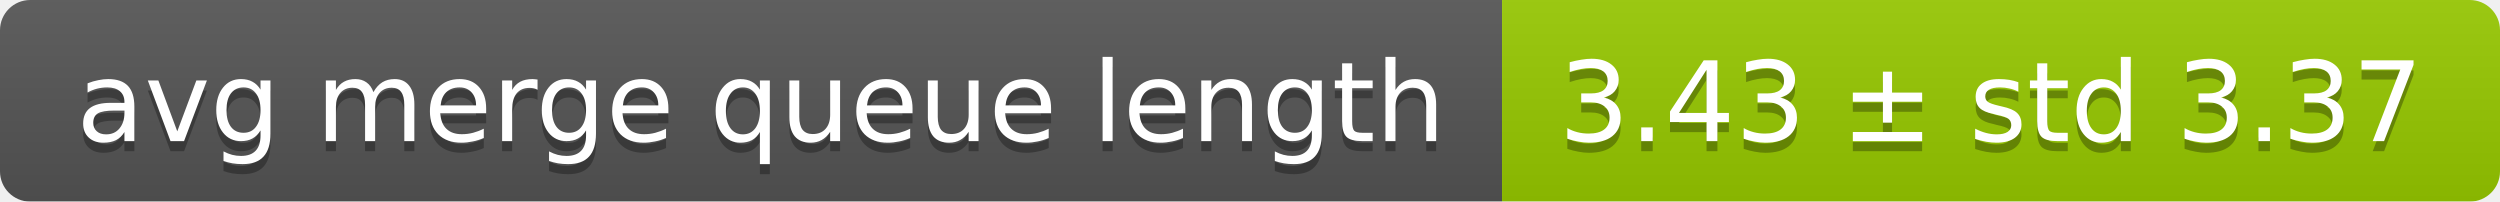
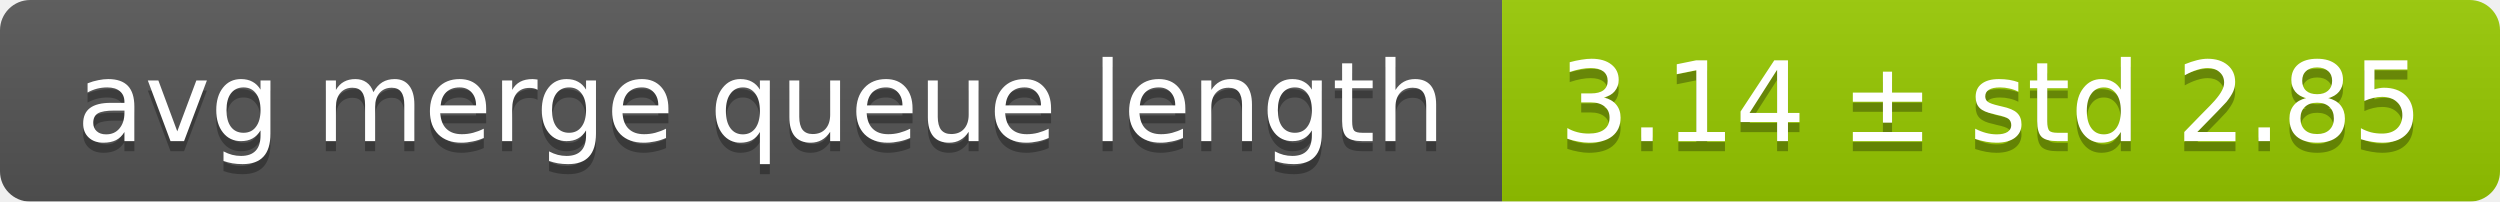
<svg xmlns="http://www.w3.org/2000/svg" width="248" height="20">
  <linearGradient id="smooth" x2="0" y2="100%">
    <stop offset="0" stop-color="#bbb" stop-opacity=".1" />
    <stop offset="1" stop-opacity=".1" />
  </linearGradient>
  <mask id="round">
    <rect width="248" height="20" rx="3" fill="#fff" />
  </mask>
  <g mask="url(#round)">
    <rect width="149" height="20" fill="#555" />
    <rect x="149" width="99" height="20" fill="#97ca00" />
    <rect width="248" height="20" fill="url(#smooth)" />
  </g>
  <g fill="#fff" text-anchor="middle" font-family="DejaVu Sans,Verdana,Geneva,sans-serif" font-size="11">
    <text x="75.5" y="15" fill="#010101" fill-opacity=".3">avg merge queue length</text>
    <text x="75.5" y="14">avg merge queue length</text>
-     <text x="197.5" y="15" fill="#010101" fill-opacity=".3">3.43 ± std 3.37</text>
-     <text x="197.5" y="14">3.43 ± std 3.37</text>
+     <text x="197.5" y="15" fill="#010101" fill-opacity=".3">3.14 ± std 2.85</text>
+     <text x="197.5" y="14">3.14 ± std 2.85</text>
  </g>
</svg>
